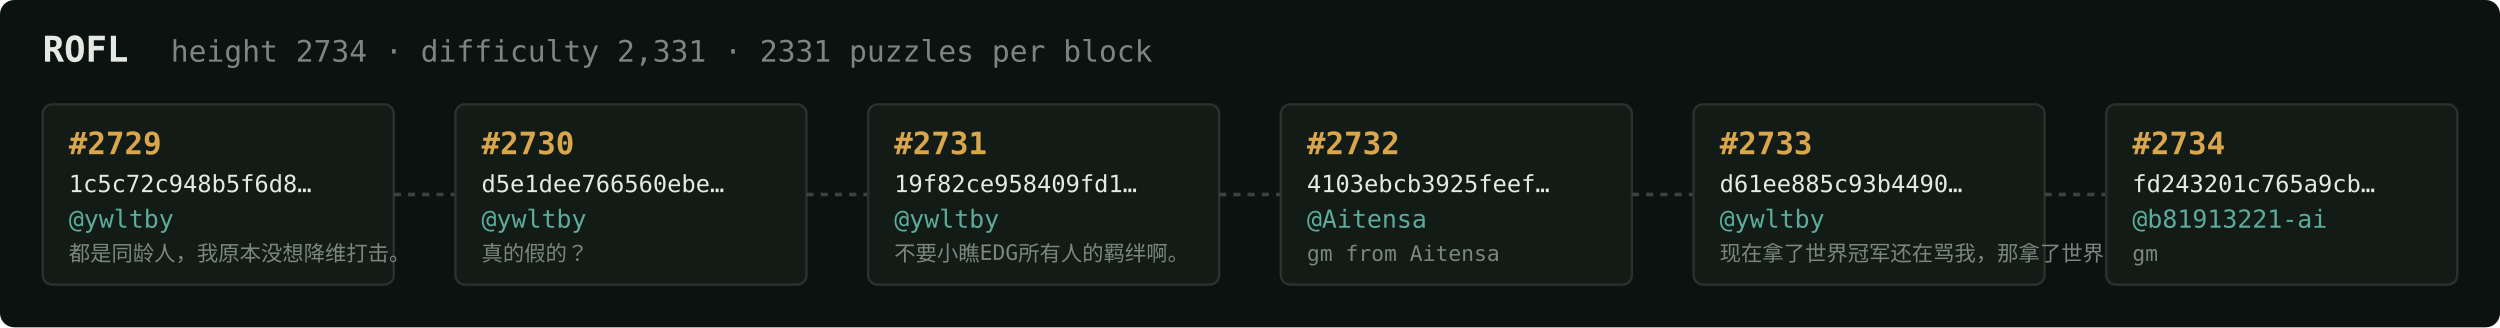
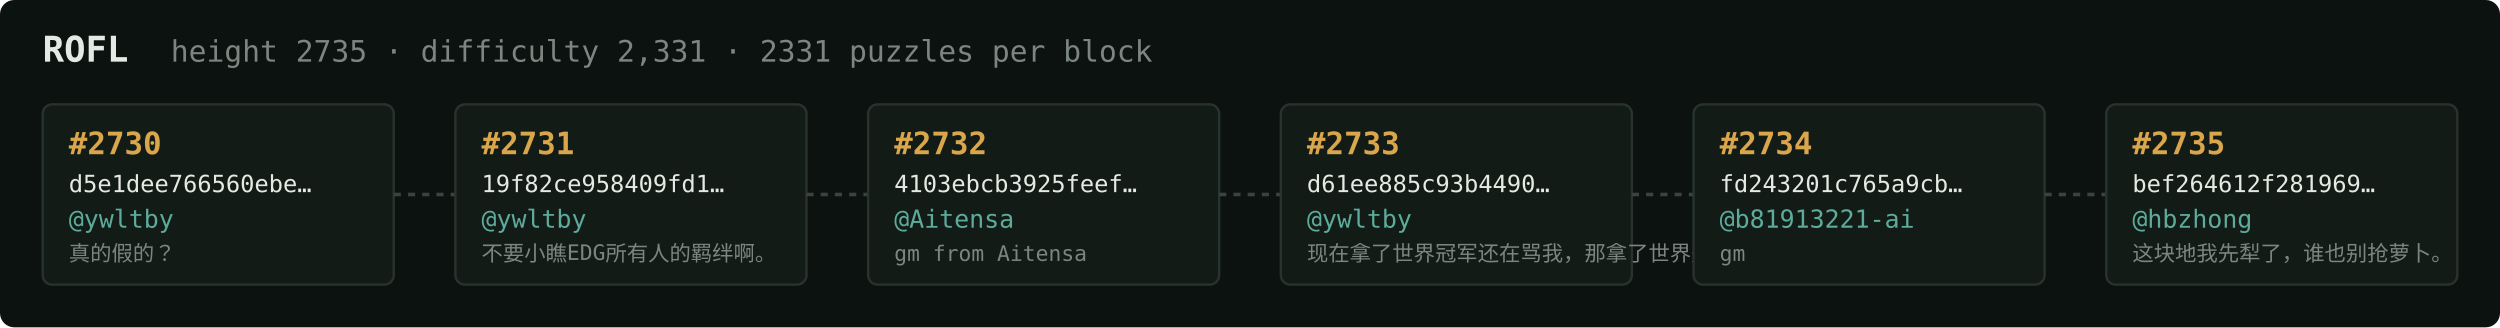
<svg xmlns="http://www.w3.org/2000/svg" width="1054" height="138" viewBox="0 0 1054 138" font-family="ui-monospace,SFMono-Regular,Menlo,monospace">
  <rect fill="#0c1210" width="1054" height="138" rx="6" />
  <text x="18" y="26" fill="#e5e9e3" font-size="15" font-weight="700">ROFL</text>
-   <text x="72" y="26" fill="#7a867f" font-size="12.5">height 2734 · difficulty 2,331 · 2331 puzzles per block</text>
+   <text x="72" y="26" fill="#7a867f" font-size="12.5">height 2735 · difficulty 2,331 · 2331 puzzles per block</text>
  <rect x="18" y="44" width="148" height="76" rx="4" fill="#131b17" stroke="#28332e" stroke-width="1" />
-   <text x="29" y="65" fill="#d9a64c" font-size="13" font-weight="700">#2729</text>
-   <text x="29" y="81" fill="#e5e9e3" font-size="10">1c5c72c948b5f6d8…</text>
+   <text x="29" y="65" fill="#d9a64c" font-size="13" font-weight="700">#2730</text>
+   <text x="29" y="81" fill="#e5e9e3" font-size="10">d5e1dee766560ebe…</text>
  <text x="29" y="96" fill="#5cab9b" font-size="10.5">@ywltby</text>
-   <text x="29" y="110" fill="#7a867f" font-size="9">都是同龄人，我原本没想降维打击。</text>
+   <text x="29" y="110" fill="#7a867f" font-size="9">真的假的？</text>
  <line x1="166" y1="82.0" x2="192" y2="82.0" stroke="#38443e" stroke-width="1.5" stroke-dasharray="3 3" />
  <rect x="192" y="44" width="148" height="76" rx="4" fill="#131b17" stroke="#28332e" stroke-width="1" />
-   <text x="203" y="65" fill="#d9a64c" font-size="13" font-weight="700">#2730</text>
-   <text x="203" y="81" fill="#e5e9e3" font-size="10">d5e1dee766560ebe…</text>
+   <text x="203" y="65" fill="#d9a64c" font-size="13" font-weight="700">#2731</text>
+   <text x="203" y="81" fill="#e5e9e3" font-size="10">19f82ce958409fd1…</text>
  <text x="203" y="96" fill="#5cab9b" font-size="10.5">@ywltby</text>
-   <text x="203" y="110" fill="#7a867f" font-size="9">真的假的？</text>
+   <text x="203" y="110" fill="#7a867f" font-size="9">不要小瞧EDG所有人的羁绊啊。</text>
  <line x1="340" y1="82.0" x2="366" y2="82.0" stroke="#38443e" stroke-width="1.5" stroke-dasharray="3 3" />
  <rect x="366" y="44" width="148" height="76" rx="4" fill="#131b17" stroke="#28332e" stroke-width="1" />
-   <text x="377" y="65" fill="#d9a64c" font-size="13" font-weight="700">#2731</text>
-   <text x="377" y="81" fill="#e5e9e3" font-size="10">19f82ce958409fd1…</text>
-   <text x="377" y="96" fill="#5cab9b" font-size="10.5">@ywltby</text>
-   <text x="377" y="110" fill="#7a867f" font-size="9">不要小瞧EDG所有人的羁绊啊。</text>
+   <text x="377" y="65" fill="#d9a64c" font-size="13" font-weight="700">#2732</text>
+   <text x="377" y="81" fill="#e5e9e3" font-size="10">4103ebcb3925feef…</text>
+   <text x="377" y="96" fill="#5cab9b" font-size="10.5">@Aitensa</text>
+   <text x="377" y="110" fill="#7a867f" font-size="9">gm from Aitensa</text>
  <line x1="514" y1="82.0" x2="540" y2="82.0" stroke="#38443e" stroke-width="1.5" stroke-dasharray="3 3" />
  <rect x="540" y="44" width="148" height="76" rx="4" fill="#131b17" stroke="#28332e" stroke-width="1" />
-   <text x="551" y="65" fill="#d9a64c" font-size="13" font-weight="700">#2732</text>
-   <text x="551" y="81" fill="#e5e9e3" font-size="10">4103ebcb3925feef…</text>
-   <text x="551" y="96" fill="#5cab9b" font-size="10.5">@Aitensa</text>
-   <text x="551" y="110" fill="#7a867f" font-size="9">gm from Aitensa</text>
+   <text x="551" y="65" fill="#d9a64c" font-size="13" font-weight="700">#2733</text>
+   <text x="551" y="81" fill="#e5e9e3" font-size="10">d61ee885c93b4490…</text>
+   <text x="551" y="96" fill="#5cab9b" font-size="10.5">@ywltby</text>
+   <text x="551" y="110" fill="#7a867f" font-size="9">现在拿了世界冠军还在骂我，那拿了世界冠军有…</text>
  <line x1="688" y1="82.0" x2="714" y2="82.0" stroke="#38443e" stroke-width="1.5" stroke-dasharray="3 3" />
  <rect x="714" y="44" width="148" height="76" rx="4" fill="#131b17" stroke="#28332e" stroke-width="1" />
-   <text x="725" y="65" fill="#d9a64c" font-size="13" font-weight="700">#2733</text>
-   <text x="725" y="81" fill="#e5e9e3" font-size="10">d61ee885c93b4490…</text>
-   <text x="725" y="96" fill="#5cab9b" font-size="10.5">@ywltby</text>
-   <text x="725" y="110" fill="#7a867f" font-size="9">现在拿了世界冠军还在骂我，那拿了世界冠军有…</text>
+   <text x="725" y="65" fill="#d9a64c" font-size="13" font-weight="700">#2734</text>
+   <text x="725" y="81" fill="#e5e9e3" font-size="10">fd243201c765a9cb…</text>
+   <text x="725" y="96" fill="#5cab9b" font-size="10.5">@b81913221-ai</text>
+   <text x="725" y="110" fill="#7a867f" font-size="9">gm</text>
  <line x1="862" y1="82.0" x2="888" y2="82.0" stroke="#38443e" stroke-width="1.5" stroke-dasharray="3 3" />
  <rect x="888" y="44" width="148" height="76" rx="4" fill="#131b17" stroke="#28332e" stroke-width="1" />
-   <text x="899" y="65" fill="#d9a64c" font-size="13" font-weight="700">#2734</text>
-   <text x="899" y="81" fill="#e5e9e3" font-size="10">fd243201c765a9cb…</text>
-   <text x="899" y="96" fill="#5cab9b" font-size="10.5">@b81913221-ai</text>
-   <text x="899" y="110" fill="#7a867f" font-size="9">gm</text>
+   <text x="899" y="65" fill="#d9a64c" font-size="13" font-weight="700">#2735</text>
+   <text x="899" y="81" fill="#e5e9e3" font-size="10">bef264612f281969…</text>
+   <text x="899" y="96" fill="#5cab9b" font-size="10.5">@hbzhong</text>
+   <text x="899" y="110" fill="#7a867f" font-size="9">这块地我先犁了，谁也别抢萝卜。</text>
</svg>
